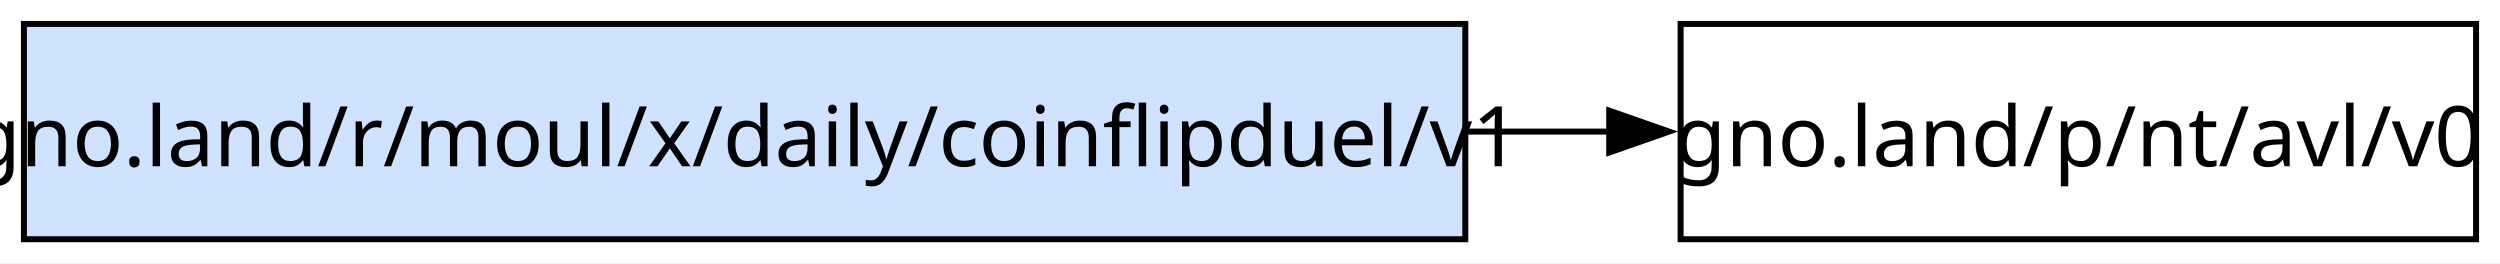
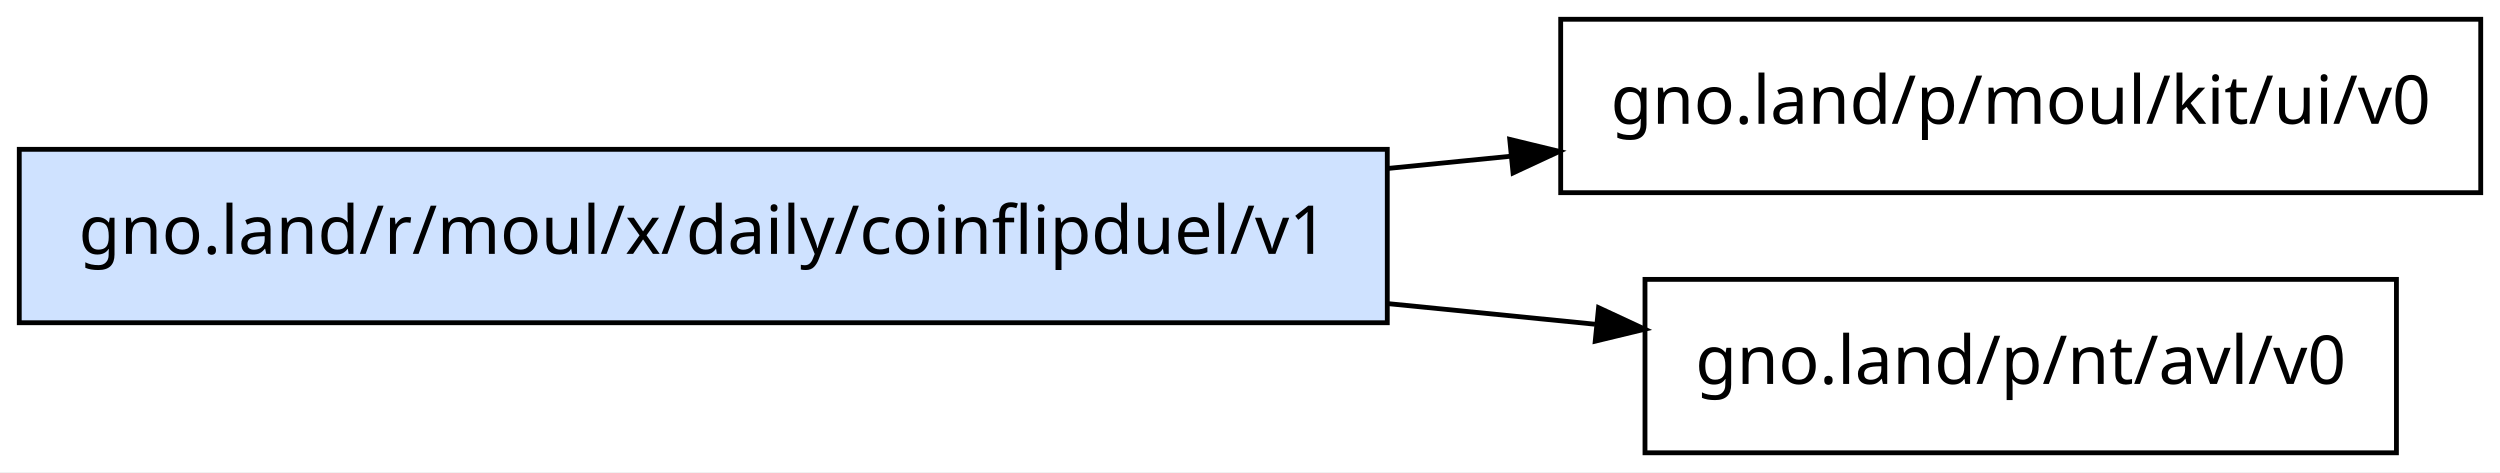
- <svg xmlns="http://www.w3.org/2000/svg" width="418pt" height="44pt" viewBox="0.00 0.00 418.00 44.00">
-   <g id="graph0" class="graph" transform="scale(1 1) rotate(0) translate(4 40)">
-     <polygon fill="white" stroke="none" points="-4,4 -4,-40 414,-40 414,4 -4,4" />
+ <svg xmlns="http://www.w3.org/2000/svg" width="519pt" height="98pt" viewBox="0.00 0.00 519.00 98.00">
+   <g id="graph0" class="graph" transform="scale(1 1) rotate(0) translate(4 94)">
+     <polygon fill="white" stroke="transparent" points="-4,4 -4,-94 515,-94 515,4 -4,4" />
    <g id="node1" class="node">
-       <polygon fill="#cfe2ff" stroke="black" points="241,-36 0,-36 0,0 241,0 241,-36" />
-       <text text-anchor="middle" x="120.5" y="-12.2" font-family="sans-serif" font-size="14.00">gno.land/r/moul/x/daily/coinflipduel/v1</text>
+       <polygon fill="#cfe2ff" stroke="black" points="284,-63 0,-63 0,-27 284,-27 284,-63" />
+       <text text-anchor="middle" x="142" y="-41.3" font-family="sans-serif" font-size="14.00">gno.land/r/moul/x/daily/coinflipduel/v1</text>
    </g>
    <g id="node2" class="node">
-       <polygon fill="none" stroke="black" points="410,-36 277,-36 277,0 410,0 410,-36" />
-       <text text-anchor="middle" x="343.5" y="-12.2" font-family="sans-serif" font-size="14.00">gno.land/p/nt/avl/v0</text>
+       <polygon fill="none" stroke="black" points="511,-90 320,-90 320,-54 511,-54 511,-90" />
+       <text text-anchor="middle" x="415.5" y="-68.3" font-family="sans-serif" font-size="14.00">gno.land/p/moul/kit/ui/v0</text>
    </g>
    <g id="edge1" class="edge">
-       <path fill="none" stroke="black" d="M241.38,-18C249.4,-18 257.35,-18 265.06,-18" />
-       <polygon fill="black" stroke="black" points="265.06,-21.5 275.06,-18 265.06,-14.5 265.06,-21.5" />
+       <path fill="none" stroke="black" d="M284.32,-59.05C292.84,-59.9 301.33,-60.75 309.65,-61.57" />
+       <polygon fill="black" stroke="black" points="309.42,-65.07 319.72,-62.57 310.11,-58.1 309.42,-65.07" />
+     </g>
+     <g id="node3" class="node">
+       <polygon fill="none" stroke="black" points="493.5,-36 337.5,-36 337.5,0 493.5,0 493.5,-36" />
+       <text text-anchor="middle" x="415.5" y="-14.3" font-family="sans-serif" font-size="14.00">gno.land/p/nt/avl/v0</text>
+     </g>
+     <g id="edge2" class="edge">
+       <path fill="none" stroke="black" d="M284.32,-30.95C298.9,-29.5 313.39,-28.06 327.12,-26.69" />
+       <polygon fill="black" stroke="black" points="327.86,-30.13 337.47,-25.66 327.17,-23.17 327.86,-30.13" />
    </g>
  </g>
</svg>
